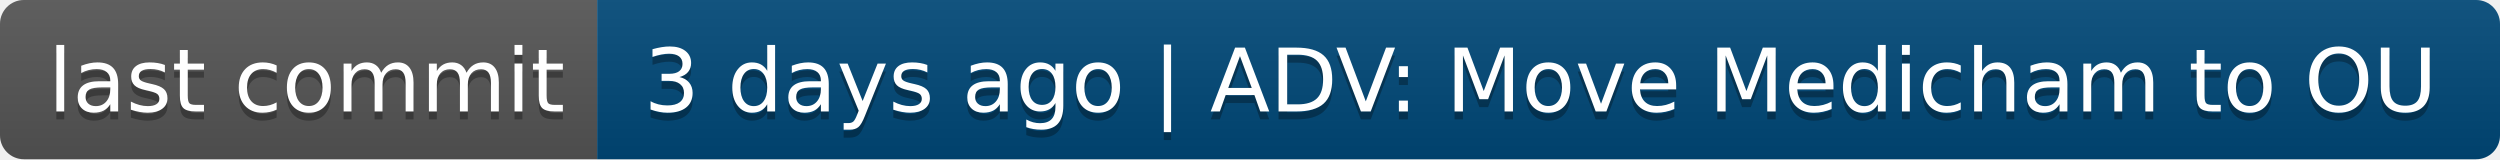
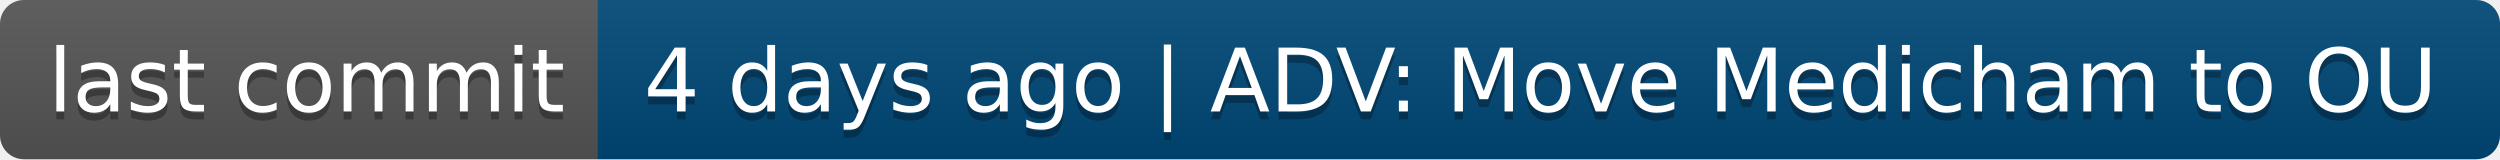
- <svg xmlns="http://www.w3.org/2000/svg" width="314" height="20" role="img" aria-label="last commit: 3 days ago | ADV: Move Medicham to OU">
+ <svg xmlns="http://www.w3.org/2000/svg" width="314" height="20" role="img" aria-label="last commit: 4 days ago | ADV: Move Medicham to OU">
  <linearGradient id="s" x2="0" y2="100%">
    <stop offset="0" stop-color="#bbb" stop-opacity=".1" />
    <stop offset="1" stop-opacity=".1" />
  </linearGradient>
  <clipPath id="r">
    <rect width="314" height="20" rx="3" fill="#fff" />
  </clipPath>
  <g clip-path="url(#r)">
    <rect width="75" height="20" fill="#555" />
    <rect x="75" width="239" height="20" fill="#004878" />
    <rect width="314" height="20" fill="url(#s)" />
  </g>
  <g fill="#fff" text-anchor="middle" font-family="Verdana,Geneva,DejaVu Sans,sans-serif" text-rendering="geometricPrecision" font-size="110">
    <text aria-hidden="true" x="385" y="150" fill="#010101" fill-opacity=".3" transform="scale(.1)" textLength="650">last commit</text>
    <text x="385" y="140" transform="scale(.1)" fill="#fff" textLength="650">last commit</text>
-     <text aria-hidden="true" x="1935" y="150" fill="#010101" fill-opacity=".3" transform="scale(.1)" textLength="2290">3 days ago | ADV: Move Medicham to OU</text>
-     <text x="1935" y="140" transform="scale(.1)" fill="#fff" textLength="2290">3 days ago | ADV: Move Medicham to OU</text>
+     <text aria-hidden="true" x="1935" y="150" fill="#010101" fill-opacity=".3" transform="scale(.1)" textLength="2290">4 days ago | ADV: Move Medicham to OU</text>
+     <text x="1935" y="140" transform="scale(.1)" fill="#fff" textLength="2290">4 days ago | ADV: Move Medicham to OU</text>
  </g>
</svg>
